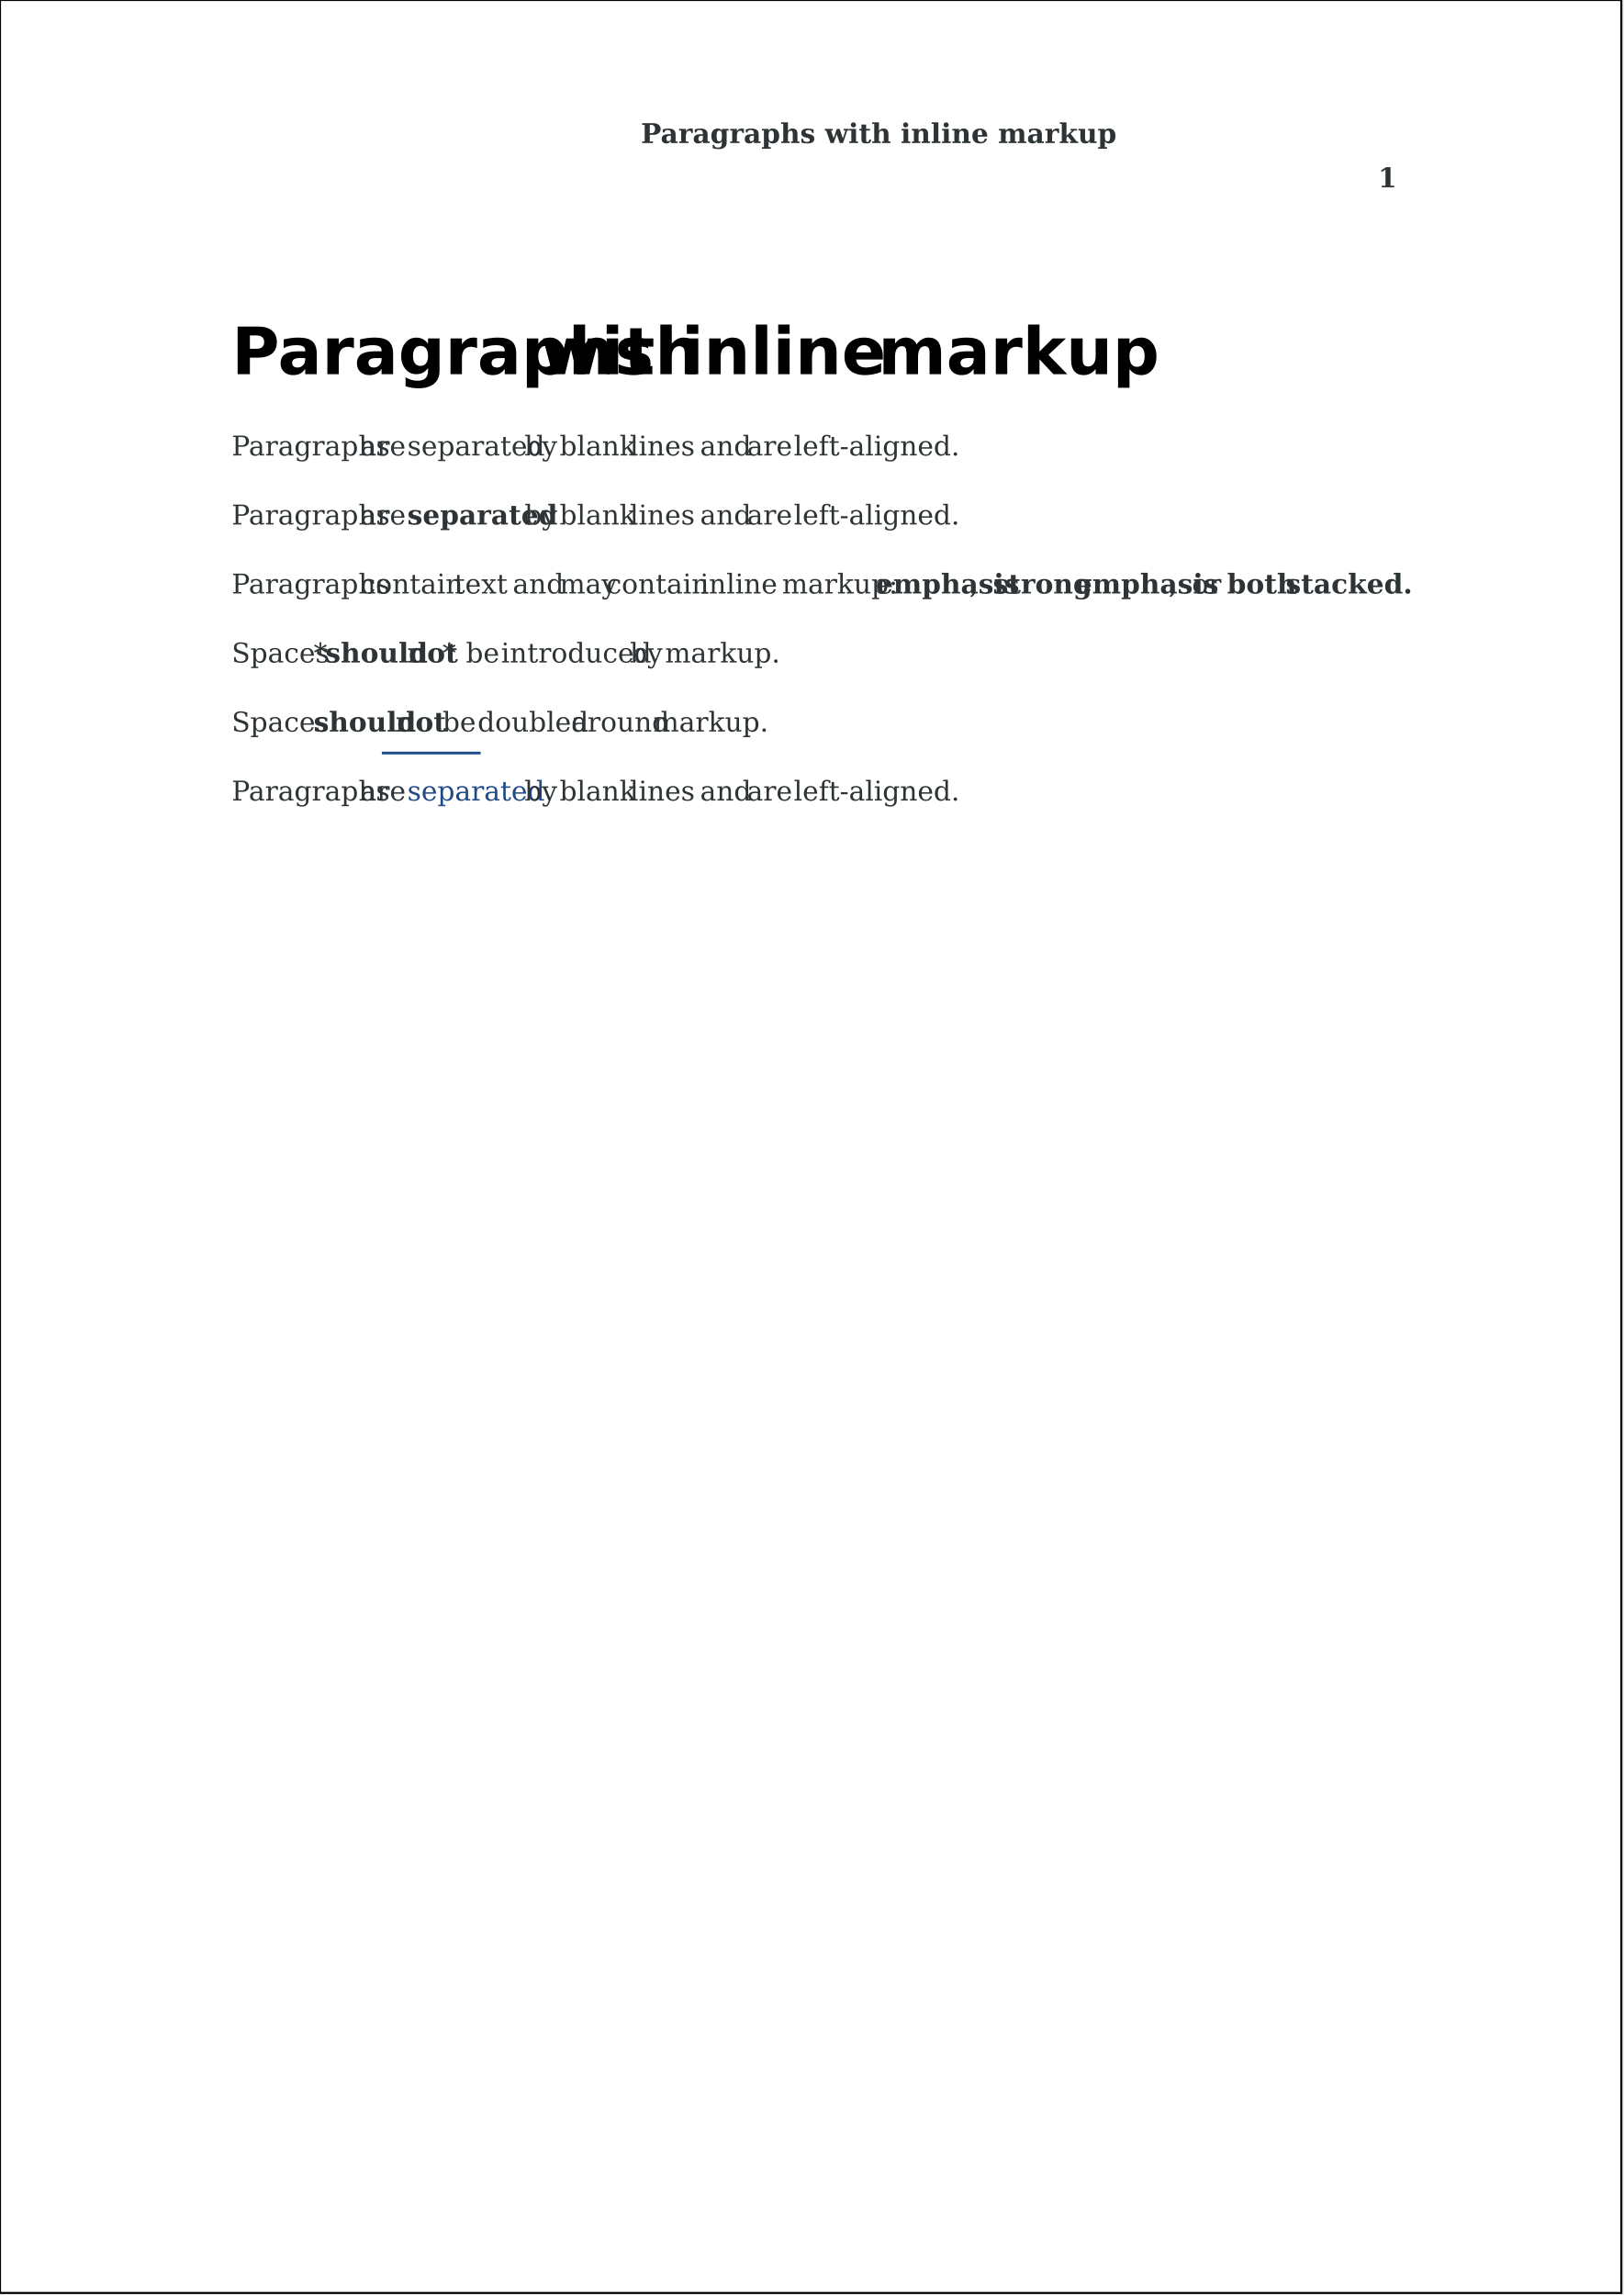
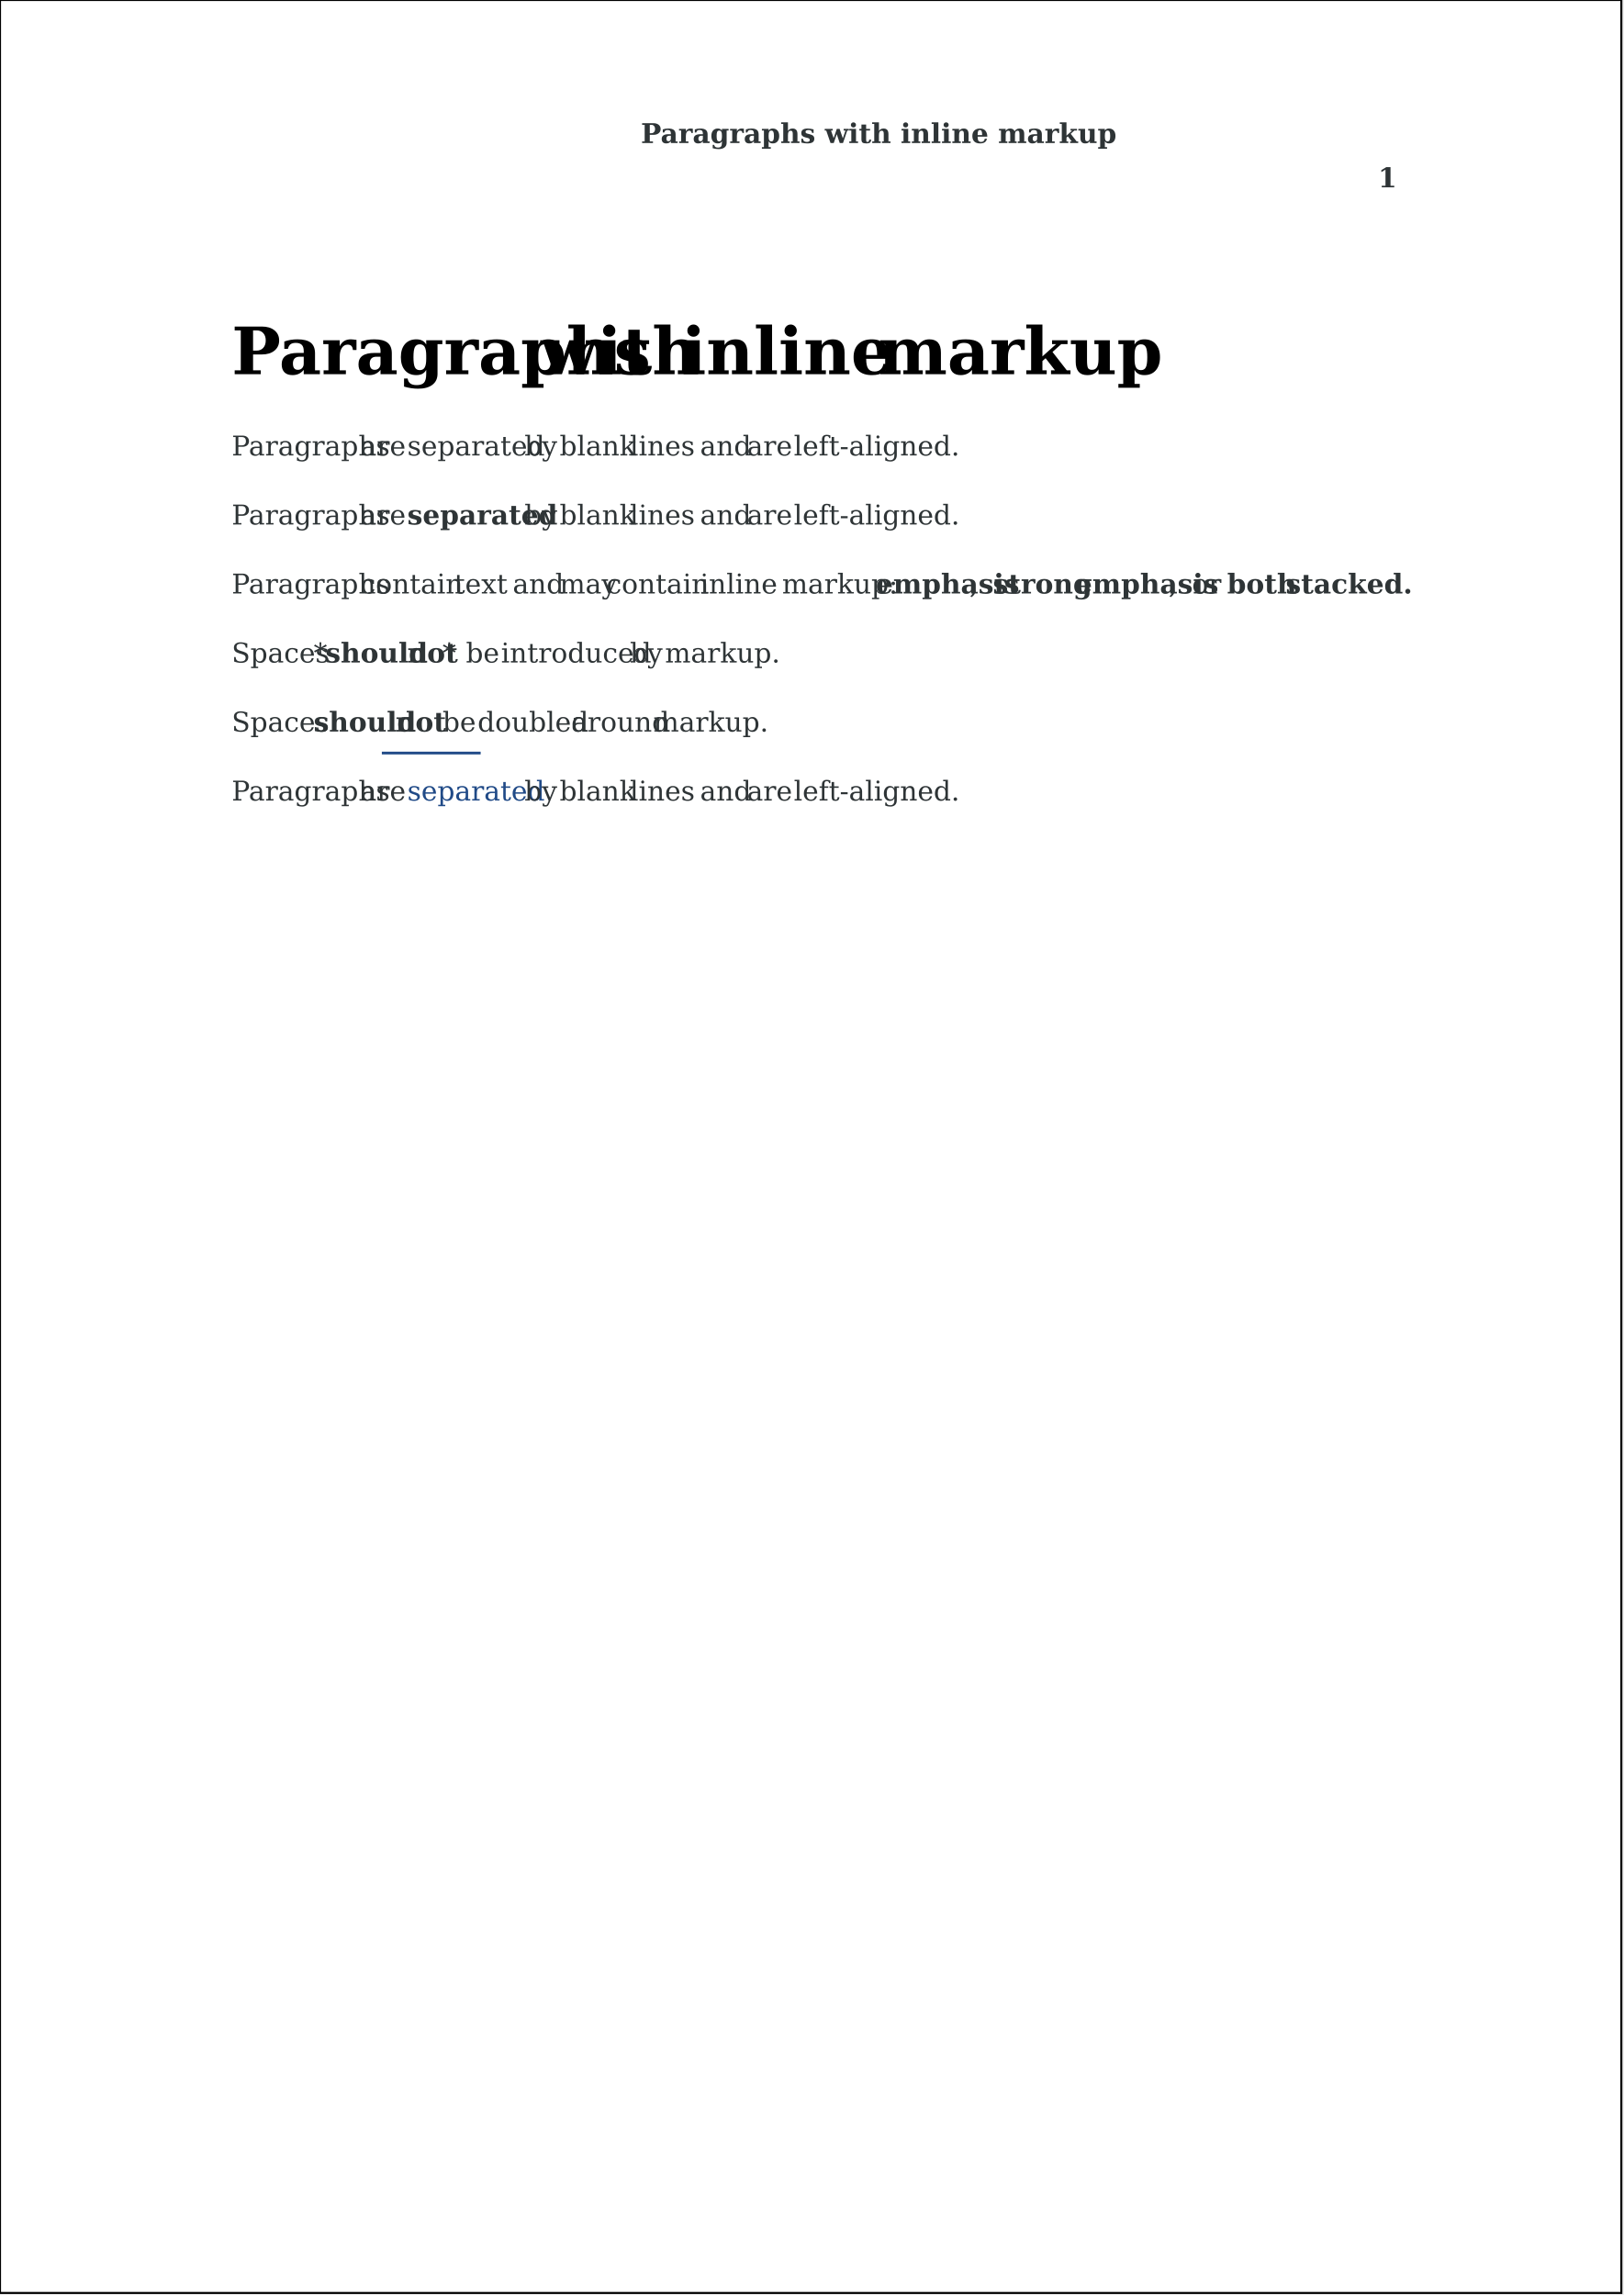
<svg xmlns="http://www.w3.org/2000/svg" version="1.2" streamable="true">
  <g id="pages">
    <g>
      <rect x="0mm" y="0mm" width="210mm" height="297mm" style="fill: #ffffff; stroke: #000000; stroke-width: 1px; fill-opacity: 1; stroke-opacity: 1;" />
      <text x="83.004mm" y="18.528mm" style="font-size: 10.00pt; font-family: Bitstream Vera Serif; font-style: normal; font-weight: bold; stroke: none; fill: #2e3436">Paragraphs with inline markup</text>
      <text x="178.483mm" y="24.264mm" style="font-size: 10.00pt; font-family: Bitstream Vera Serif; font-style: normal; font-weight: bold; stroke: none; fill: #2e3436">1</text>
-       <text x="30mm" y="48.467mm" style="font-size: 24.00pt; font-family: Bitstream Vera Sans; font-style: normal; font-weight: bold; stroke: none; fill: #000000">Paragraphs</text>
-       <text x="70.047mm" y="48.467mm" style="font-size: 24.00pt; font-family: Bitstream Vera Sans; font-style: normal; font-weight: bold; stroke: none; fill: #000000">with</text>
-       <text x="88.251mm" y="48.467mm" style="font-size: 24.00pt; font-family: Bitstream Vera Sans; font-style: normal; font-weight: bold; stroke: none; fill: #000000">inline</text>
-       <text x="113.735mm" y="48.467mm" style="font-size: 24.00pt; font-family: Bitstream Vera Sans; font-style: normal; font-weight: bold; stroke: none; fill: #000000">markup</text>
+       <text x="30mm" y="48.467mm" style="font-size: 24.00pt; font-family: Bitstream Vera Serif; font-style: normal; font-weight: bold; stroke: none; fill: #000000">Paragraphs</text>
+       <text x="70.047mm" y="48.467mm" style="font-size: 24.00pt; font-family: Bitstream Vera Serif; font-style: normal; font-weight: bold; stroke: none; fill: #000000">with</text>
+       <text x="88.251mm" y="48.467mm" style="font-size: 24.00pt; font-family: Bitstream Vera Serif; font-style: normal; font-weight: bold; stroke: none; fill: #000000">inline</text>
+       <text x="113.735mm" y="48.467mm" style="font-size: 24.00pt; font-family: Bitstream Vera Serif; font-style: normal; font-weight: bold; stroke: none; fill: #000000">markup</text>
      <text x="30mm" y="58.994mm" style="font-size: 10.00pt; font-family: Bitstream Vera Serif; font-style: normal; font-weight: normal; stroke: none; fill: #2e3436">Paragraphs</text>
      <text x="46.686mm" y="58.994mm" style="font-size: 10.00pt; font-family: Bitstream Vera Serif; font-style: normal; font-weight: normal; stroke: none; fill: #2e3436">are</text>
      <text x="52.754mm" y="58.994mm" style="font-size: 10.00pt; font-family: Bitstream Vera Serif; font-style: normal; font-weight: normal; stroke: none; fill: #2e3436">separated</text>
      <text x="67.924mm" y="58.994mm" style="font-size: 10.00pt; font-family: Bitstream Vera Serif; font-style: normal; font-weight: normal; stroke: none; fill: #2e3436">by</text>
      <text x="72.474mm" y="58.994mm" style="font-size: 10.00pt; font-family: Bitstream Vera Serif; font-style: normal; font-weight: normal; stroke: none; fill: #2e3436">blank</text>
      <text x="81.576mm" y="58.994mm" style="font-size: 10.00pt; font-family: Bitstream Vera Serif; font-style: normal; font-weight: normal; stroke: none; fill: #2e3436">lines</text>
      <text x="90.678mm" y="58.994mm" style="font-size: 10.00pt; font-family: Bitstream Vera Serif; font-style: normal; font-weight: normal; stroke: none; fill: #2e3436">and</text>
      <text x="96.746mm" y="58.994mm" style="font-size: 10.00pt; font-family: Bitstream Vera Serif; font-style: normal; font-weight: normal; stroke: none; fill: #2e3436">are</text>
      <text x="102.813mm" y="58.994mm" style="font-size: 10.00pt; font-family: Bitstream Vera Serif; font-style: normal; font-weight: normal; stroke: none; fill: #2e3436">left-aligned.</text>
      <text x="30mm" y="67.933mm" style="font-size: 10.00pt; font-family: Bitstream Vera Serif; font-style: normal; font-weight: normal; stroke: none; fill: #2e3436">Paragraphs</text>
      <text x="46.686mm" y="67.933mm" style="font-size: 10.00pt; font-family: Bitstream Vera Serif; font-style: normal; font-weight: normal; stroke: none; fill: #2e3436">are</text>
      <text x="52.754mm" y="67.933mm" style="font-size: 10.00pt; font-family: Bitstream Vera Serif; font-style: normal; font-weight: bold; stroke: none; fill: #2e3436">separated</text>
      <text x="67.924mm" y="67.933mm" style="font-size: 10.00pt; font-family: Bitstream Vera Serif; font-style: normal; font-weight: normal; stroke: none; fill: #2e3436">by</text>
      <text x="72.474mm" y="67.933mm" style="font-size: 10.00pt; font-family: Bitstream Vera Serif; font-style: normal; font-weight: normal; stroke: none; fill: #2e3436">blank</text>
      <text x="81.576mm" y="67.933mm" style="font-size: 10.00pt; font-family: Bitstream Vera Serif; font-style: normal; font-weight: normal; stroke: none; fill: #2e3436">lines</text>
      <text x="90.678mm" y="67.933mm" style="font-size: 10.00pt; font-family: Bitstream Vera Serif; font-style: normal; font-weight: normal; stroke: none; fill: #2e3436">and</text>
      <text x="96.746mm" y="67.933mm" style="font-size: 10.00pt; font-family: Bitstream Vera Serif; font-style: normal; font-weight: normal; stroke: none; fill: #2e3436">are</text>
      <text x="102.813mm" y="67.933mm" style="font-size: 10.00pt; font-family: Bitstream Vera Serif; font-style: normal; font-weight: normal; stroke: none; fill: #2e3436">left-aligned.</text>
      <text x="30mm" y="76.872mm" style="font-size: 10.00pt; font-family: Bitstream Vera Serif; font-style: normal; font-weight: normal; stroke: none; fill: #2e3436">Paragraphs</text>
      <text x="46.686mm" y="76.872mm" style="font-size: 10.00pt; font-family: Bitstream Vera Serif; font-style: normal; font-weight: normal; stroke: none; fill: #2e3436">contain</text>
      <text x="58.822mm" y="76.872mm" style="font-size: 10.00pt; font-family: Bitstream Vera Serif; font-style: normal; font-weight: normal; stroke: none; fill: #2e3436">text</text>
      <text x="66.407mm" y="76.872mm" style="font-size: 10.00pt; font-family: Bitstream Vera Serif; font-style: normal; font-weight: normal; stroke: none; fill: #2e3436">and</text>
      <text x="72.474mm" y="76.872mm" style="font-size: 10.00pt; font-family: Bitstream Vera Serif; font-style: normal; font-weight: normal; stroke: none; fill: #2e3436">may</text>
      <text x="78.542mm" y="76.872mm" style="font-size: 10.00pt; font-family: Bitstream Vera Serif; font-style: normal; font-weight: normal; stroke: none; fill: #2e3436">contain</text>
      <text x="90.678mm" y="76.872mm" style="font-size: 10.00pt; font-family: Bitstream Vera Serif; font-style: normal; font-weight: normal; stroke: none; fill: #2e3436">inline</text>
      <text x="101.296mm" y="76.872mm" style="font-size: 10.00pt; font-family: Bitstream Vera Serif; font-style: normal; font-weight: normal; stroke: none; fill: #2e3436">markup:</text>
      <text x="113.432mm" y="76.872mm" style="font-size: 10.00pt; font-family: Bitstream Vera Serif; font-style: normal; font-weight: bold; stroke: none; fill: #2e3436">emphasis</text>
      <text x="125.567mm" y="76.872mm" style="font-size: 10.00pt; font-family: Bitstream Vera Serif; font-style: normal; font-weight: normal; stroke: none; fill: #2e3436">,</text>
      <text x="128.601mm" y="76.872mm" style="font-size: 10.00pt; font-family: Bitstream Vera Serif; font-style: normal; font-weight: bold; stroke: none; fill: #2e3436">strong</text>
      <text x="139.22mm" y="76.872mm" style="font-size: 10.00pt; font-family: Bitstream Vera Serif; font-style: normal; font-weight: bold; stroke: none; fill: #2e3436">emphasis</text>
      <text x="151.356mm" y="76.872mm" style="font-size: 10.00pt; font-family: Bitstream Vera Serif; font-style: normal; font-weight: normal; stroke: none; fill: #2e3436">,</text>
      <text x="154.389mm" y="76.872mm" style="font-size: 10.00pt; font-family: Bitstream Vera Serif; font-style: normal; font-weight: normal; stroke: none; fill: #2e3436">or</text>
      <text x="158.94mm" y="76.872mm" style="font-size: 10.00pt; font-family: Bitstream Vera Serif; font-style: normal; font-weight: bold; stroke: none; fill: #2e3436">both</text>
      <text x="166.525mm" y="76.872mm" style="font-size: 10.00pt; font-family: Bitstream Vera Serif; font-style: normal; font-weight: bold; stroke: none; fill: #2e3436">stacked.</text>
      <text x="30mm" y="85.811mm" style="font-size: 10.00pt; font-family: Bitstream Vera Serif; font-style: normal; font-weight: normal; stroke: none; fill: #2e3436">Spaces</text>
      <text x="40.619mm" y="85.811mm" style="font-size: 10.00pt; font-family: Bitstream Vera Serif; font-style: normal; font-weight: normal; stroke: none; fill: #2e3436">*</text>
      <text x="42.136mm" y="85.811mm" style="font-size: 10.00pt; font-family: Bitstream Vera Serif; font-style: normal; font-weight: bold; stroke: none; fill: #2e3436">should</text>
      <text x="52.754mm" y="85.811mm" style="font-size: 10.00pt; font-family: Bitstream Vera Serif; font-style: normal; font-weight: bold; stroke: none; fill: #2e3436">not</text>
      <text x="57.305mm" y="85.811mm" style="font-size: 10.00pt; font-family: Bitstream Vera Serif; font-style: normal; font-weight: normal; stroke: none; fill: #2e3436">*</text>
      <text x="60.339mm" y="85.811mm" style="font-size: 10.00pt; font-family: Bitstream Vera Serif; font-style: normal; font-weight: normal; stroke: none; fill: #2e3436">be</text>
      <text x="64.89mm" y="85.811mm" style="font-size: 10.00pt; font-family: Bitstream Vera Serif; font-style: normal; font-weight: normal; stroke: none; fill: #2e3436">introduced</text>
      <text x="81.576mm" y="85.811mm" style="font-size: 10.00pt; font-family: Bitstream Vera Serif; font-style: normal; font-weight: normal; stroke: none; fill: #2e3436">by</text>
      <text x="86.127mm" y="85.811mm" style="font-size: 10.00pt; font-family: Bitstream Vera Serif; font-style: normal; font-weight: normal; stroke: none; fill: #2e3436">markup.</text>
      <text x="30mm" y="94.75mm" style="font-size: 10.00pt; font-family: Bitstream Vera Serif; font-style: normal; font-weight: normal; stroke: none; fill: #2e3436">Spaces</text>
      <text x="40.619mm" y="94.75mm" style="font-size: 10.00pt; font-family: Bitstream Vera Serif; font-style: normal; font-weight: bold; stroke: none; fill: #2e3436">should</text>
      <text x="51.237mm" y="94.75mm" style="font-size: 10.00pt; font-family: Bitstream Vera Serif; font-style: normal; font-weight: bold; stroke: none; fill: #2e3436">not</text>
      <text x="57.305mm" y="94.75mm" style="font-size: 10.00pt; font-family: Bitstream Vera Serif; font-style: normal; font-weight: normal; stroke: none; fill: #2e3436">be</text>
      <text x="61.856mm" y="94.75mm" style="font-size: 10.00pt; font-family: Bitstream Vera Serif; font-style: normal; font-weight: normal; stroke: none; fill: #2e3436">doubled</text>
      <text x="73.991mm" y="94.75mm" style="font-size: 10.00pt; font-family: Bitstream Vera Serif; font-style: normal; font-weight: normal; stroke: none; fill: #2e3436">around</text>
      <text x="84.61mm" y="94.75mm" style="font-size: 10.00pt; font-family: Bitstream Vera Serif; font-style: normal; font-weight: normal; stroke: none; fill: #2e3436">markup.</text>
      <text x="30mm" y="103.689mm" style="font-size: 10.00pt; font-family: Bitstream Vera Serif; font-style: normal; font-weight: normal; stroke: none; fill: #2e3436">Paragraphs</text>
      <text x="46.686mm" y="103.689mm" style="font-size: 10.00pt; font-family: Bitstream Vera Serif; font-style: normal; font-weight: normal; stroke: none; fill: #2e3436">are</text>
      <path d="M 186.924,368.652 L 235.299,368.652" style="stroke: #204a87; stroke-width: 0.353mm; fill: none;" />
      <text x="52.754mm" y="103.689mm" style="font-size: 10.00pt; font-family: Bitstream Vera Serif; font-style: normal; font-weight: normal; stroke: none; fill: #204a87">separated</text>
      <text x="67.924mm" y="103.689mm" style="font-size: 10.00pt; font-family: Bitstream Vera Serif; font-style: normal; font-weight: normal; stroke: none; fill: #2e3436">by</text>
      <text x="72.474mm" y="103.689mm" style="font-size: 10.00pt; font-family: Bitstream Vera Serif; font-style: normal; font-weight: normal; stroke: none; fill: #2e3436">blank</text>
      <text x="81.576mm" y="103.689mm" style="font-size: 10.00pt; font-family: Bitstream Vera Serif; font-style: normal; font-weight: normal; stroke: none; fill: #2e3436">lines</text>
      <text x="90.678mm" y="103.689mm" style="font-size: 10.00pt; font-family: Bitstream Vera Serif; font-style: normal; font-weight: normal; stroke: none; fill: #2e3436">and</text>
      <text x="96.746mm" y="103.689mm" style="font-size: 10.00pt; font-family: Bitstream Vera Serif; font-style: normal; font-weight: normal; stroke: none; fill: #2e3436">are</text>
      <text x="102.813mm" y="103.689mm" style="font-size: 10.00pt; font-family: Bitstream Vera Serif; font-style: normal; font-weight: normal; stroke: none; fill: #2e3436">left-aligned.</text>
    </g>
  </g>
</svg>
